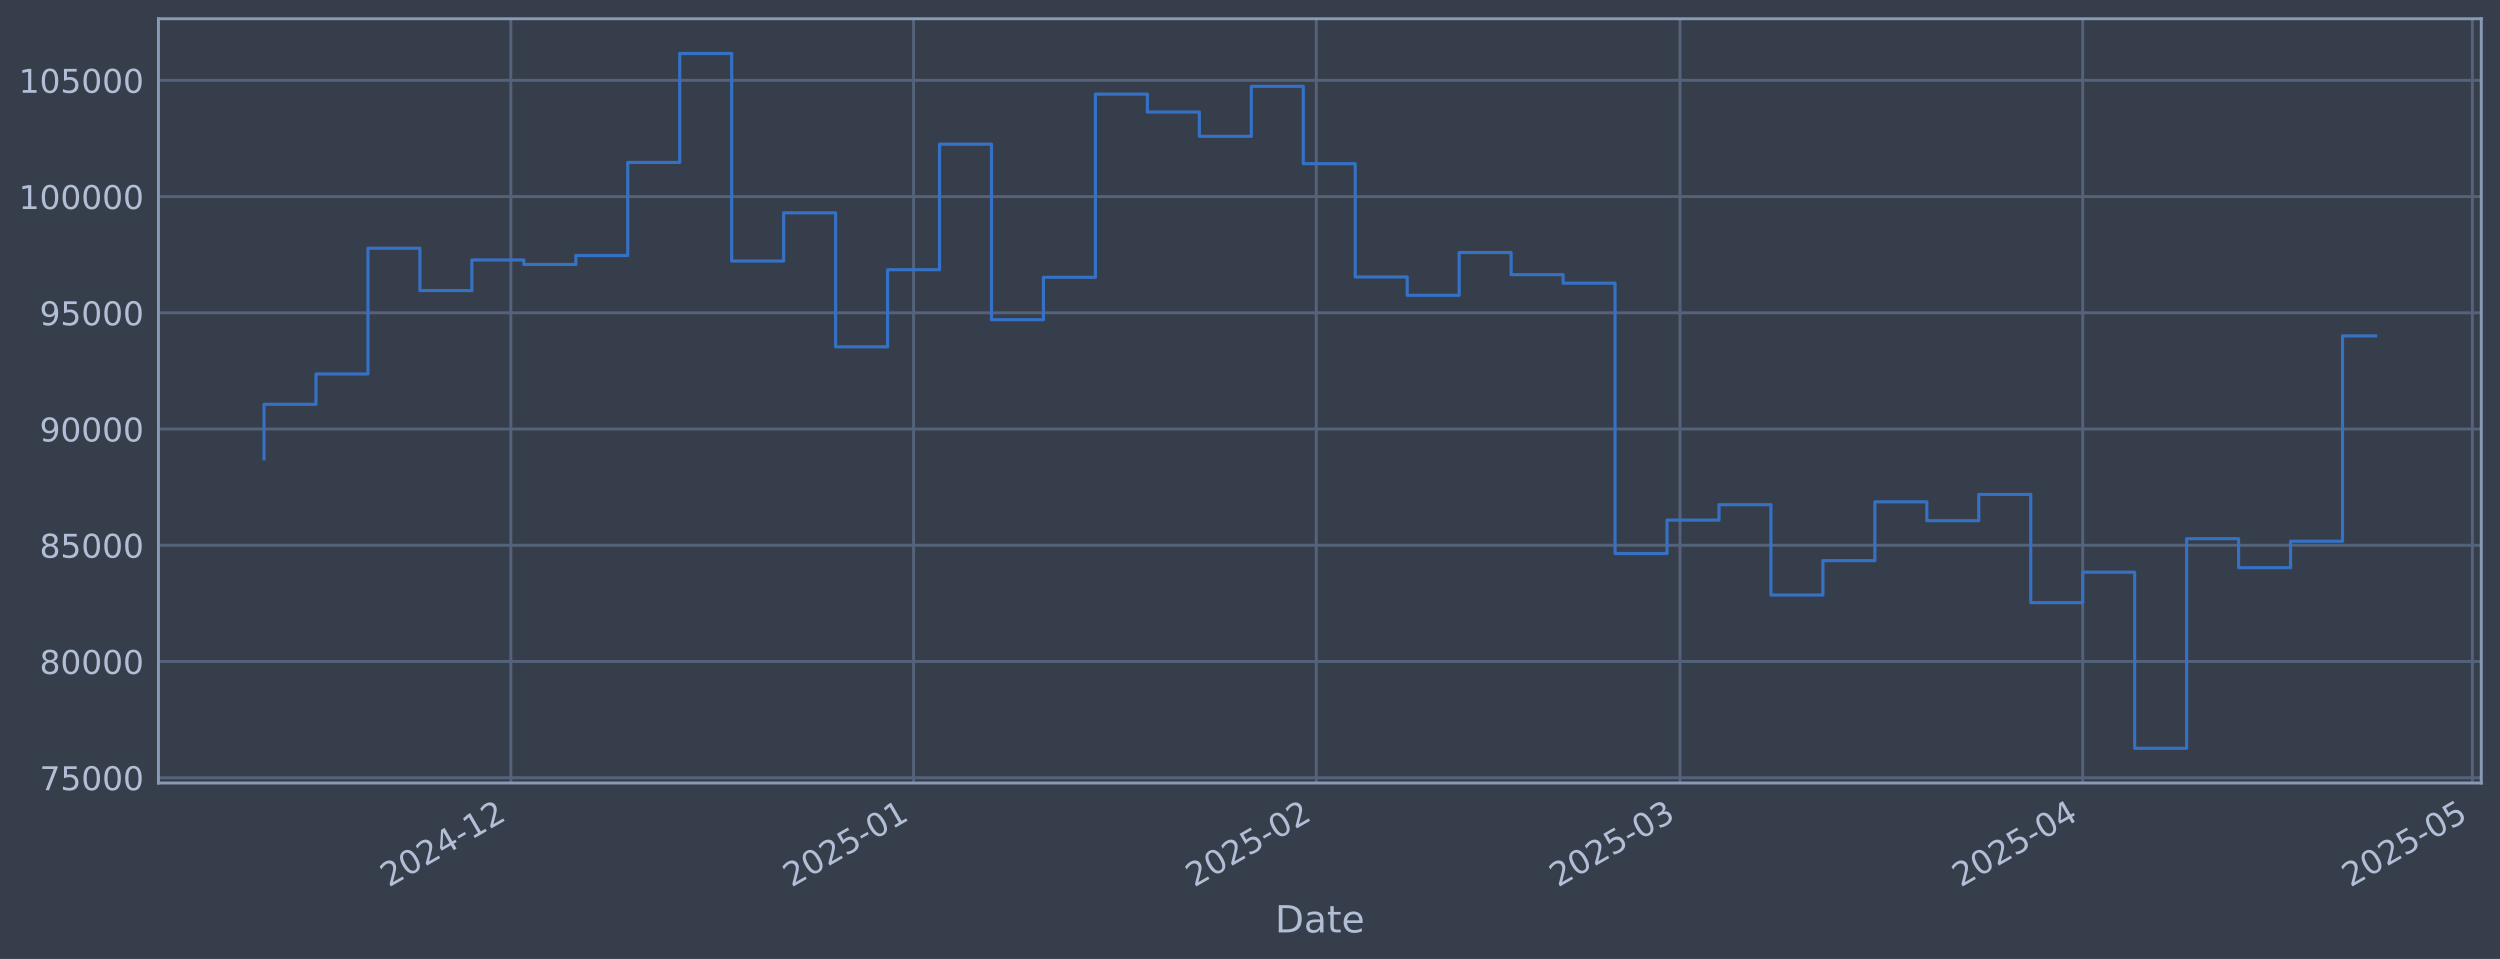
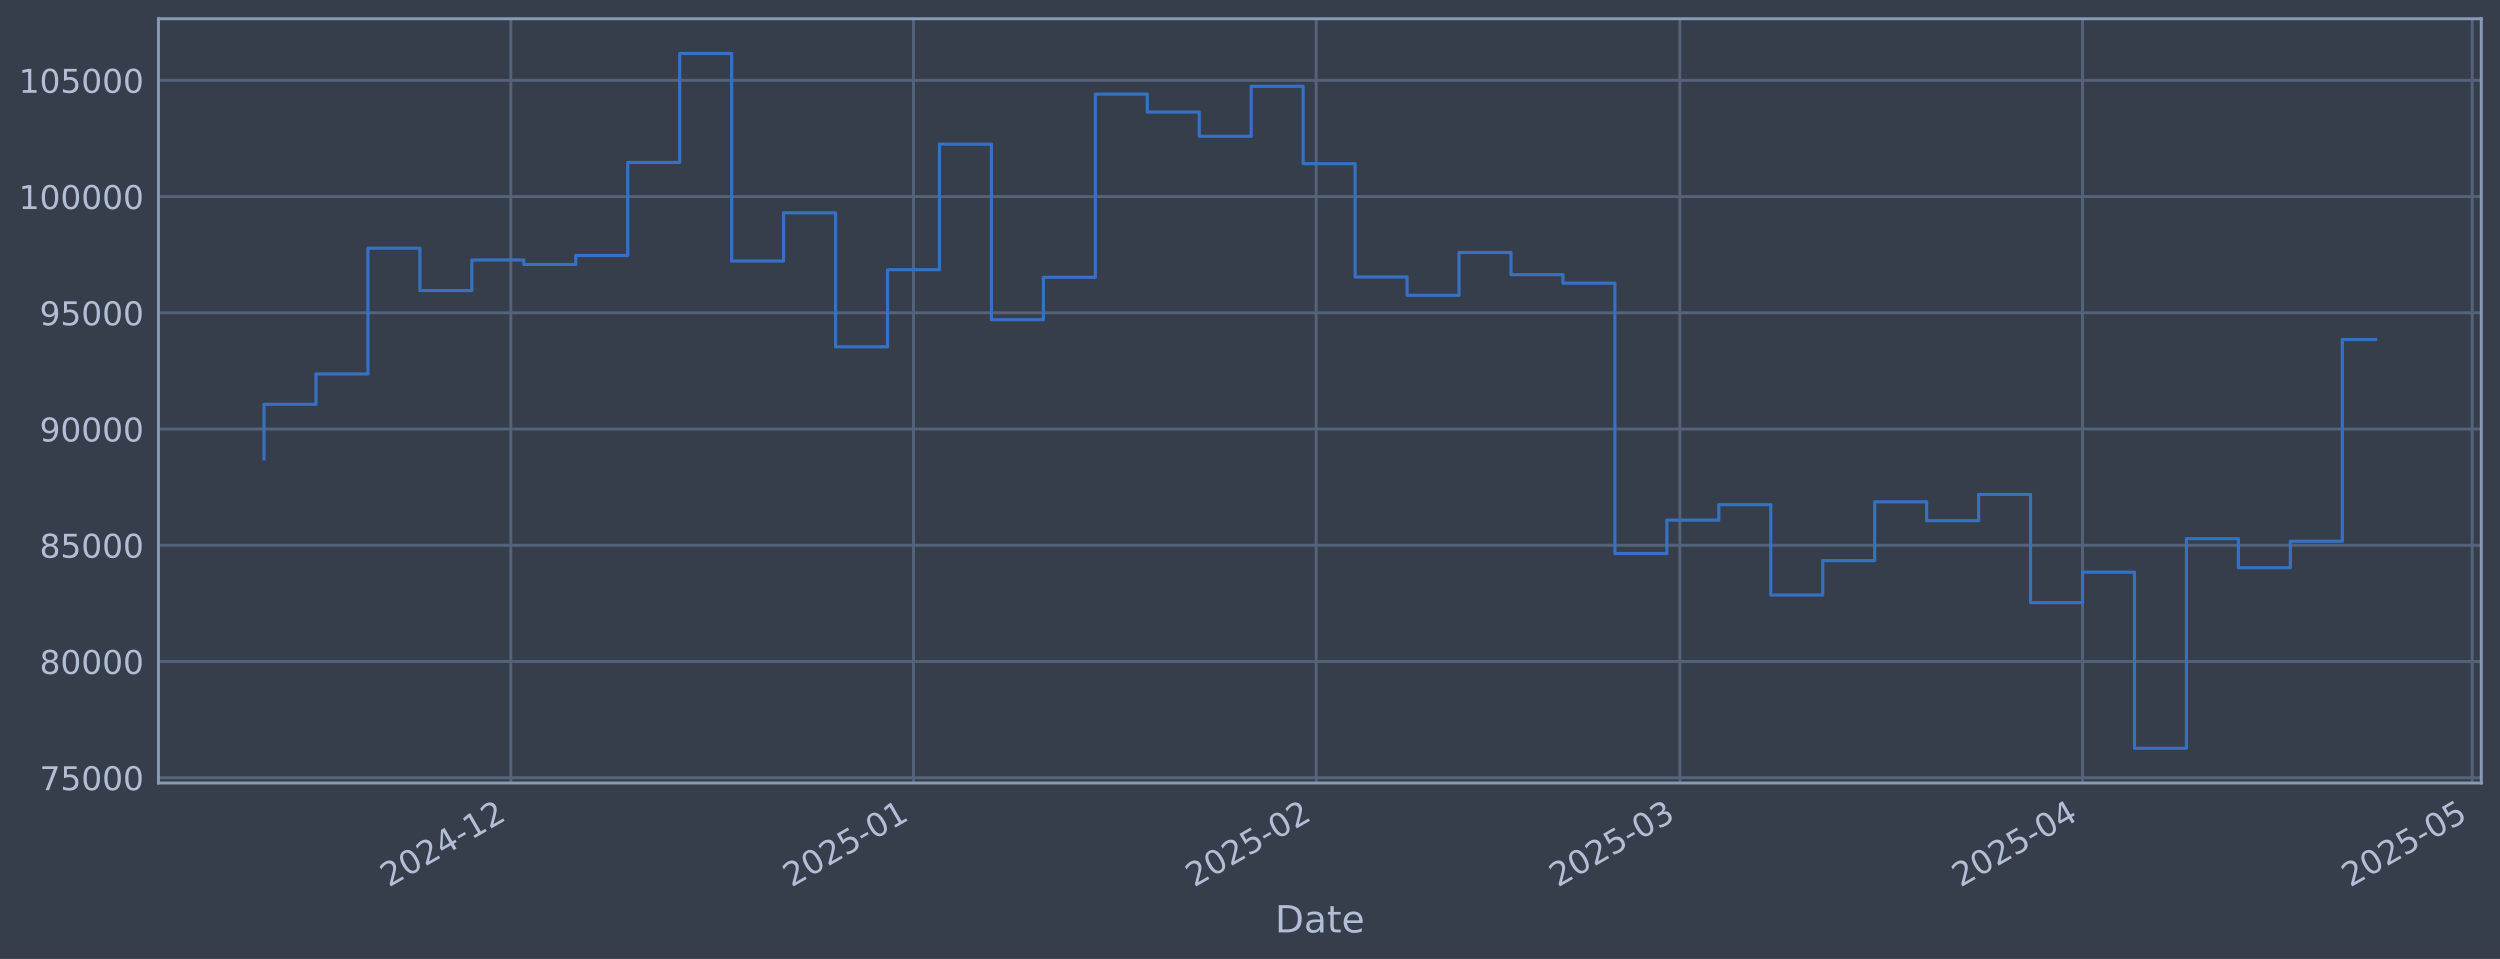
<svg xmlns="http://www.w3.org/2000/svg" xmlns:xlink="http://www.w3.org/1999/xlink" width="960.9pt" height="368.58pt" viewBox="0 0 960.9 368.58" version="1.1">
  <defs>
    <style type="text/css">*{stroke-linejoin: round; stroke-linecap: butt}</style>
  </defs>
  <g id="figure_1">
    <g id="patch_1">
      <path d="M 0 368.58  L 960.9 368.58  L 960.9 0  L 0 0  z " style="fill: #373e4b" />
    </g>
    <g id="axes_1">
      <g id="patch_2">
        <path d="M 60.901 300.96  L 953.701 300.96  L 953.701 7.2  L 60.901 7.2  z " style="fill: #373e4b" />
      </g>
      <g id="matplotlib.axis_1">
        <g id="xtick_1">
          <g id="line2d_1">
-             <path d="M 196.35 300.96  L 196.35 7.2  " clip-path="url(#p4114716206)" style="fill: none; stroke: #546379; stroke-width: 1.12; stroke-linecap: square" />
+             <path d="M 196.34 300.96  L 196.34 7.2  " clip-path="url(#p800d53c65e)" style="fill: none; stroke: #546379; stroke-width: 1.12; stroke-linecap: square" />
          </g>
          <g id="line2d_2" />
          <g id="text_1">
-             <g style="fill: #b1bed6" transform="translate(149.4471 341.1745) rotate(-30) scale(0.126 -0.126)">
+             <g style="fill: #b1bed6" transform="translate(149.437 341.1745) rotate(-30) scale(0.126 -0.126)">
              <defs>
                <path id="DejaVuSans-32" d="M 1228 531  L 3431 531  L 3431 0  L 469 0  L 469 531  Q 828 903 1448 1529  Q 2069 2156 2228 2338  Q 2531 2678 2651 2914  Q 2772 3150 2772 3378  Q 2772 3750 2511 3984  Q 2250 4219 1831 4219  Q 1534 4219 1204 4116  Q 875 4013 500 3803  L 500 4441  Q 881 4594 1212 4672  Q 1544 4750 1819 4750  Q 2544 4750 2975 4387  Q 3406 4025 3406 3419  Q 3406 3131 3298 2873  Q 3191 2616 2906 2266  Q 2828 2175 2409 1742  Q 1991 1309 1228 531  z " transform="scale(0.015625)" />
                <path id="DejaVuSans-30" d="M 2034 4250  Q 1547 4250 1301 3770  Q 1056 3291 1056 2328  Q 1056 1369 1301 889  Q 1547 409 2034 409  Q 2525 409 2770 889  Q 3016 1369 3016 2328  Q 3016 3291 2770 3770  Q 2525 4250 2034 4250  z M 2034 4750  Q 2819 4750 3233 4129  Q 3647 3509 3647 2328  Q 3647 1150 3233 529  Q 2819 -91 2034 -91  Q 1250 -91 836 529  Q 422 1150 422 2328  Q 422 3509 836 4129  Q 1250 4750 2034 4750  z " transform="scale(0.015625)" />
                <path id="DejaVuSans-34" d="M 2419 4116  L 825 1625  L 2419 1625  L 2419 4116  z M 2253 4666  L 3047 4666  L 3047 1625  L 3713 1625  L 3713 1100  L 3047 1100  L 3047 0  L 2419 0  L 2419 1100  L 313 1100  L 313 1709  L 2253 4666  z " transform="scale(0.015625)" />
                <path id="DejaVuSans-2d" d="M 313 2009  L 1997 2009  L 1997 1497  L 313 1497  L 313 2009  z " transform="scale(0.015625)" />
                <path id="DejaVuSans-31" d="M 794 531  L 1825 531  L 1825 4091  L 703 3866  L 703 4441  L 1819 4666  L 2450 4666  L 2450 531  L 3481 531  L 3481 0  L 794 0  L 794 531  z " transform="scale(0.015625)" />
              </defs>
              <use xlink:href="#DejaVuSans-32" />
              <use xlink:href="#DejaVuSans-30" transform="translate(63.62305 0)" />
              <use xlink:href="#DejaVuSans-32" transform="translate(127.2461 0)" />
              <use xlink:href="#DejaVuSans-34" transform="translate(190.8691 0)" />
              <use xlink:href="#DejaVuSans-2d" transform="translate(254.4922 0)" />
              <use xlink:href="#DejaVuSans-31" transform="translate(290.5762 0)" />
              <use xlink:href="#DejaVuSans-32" transform="translate(354.1992 0)" />
            </g>
          </g>
        </g>
        <g id="xtick_2">
          <g id="line2d_3">
-             <path d="M 351.135 300.96  L 351.135 7.2  " clip-path="url(#p4114716206)" style="fill: none; stroke: #546379; stroke-width: 1.12; stroke-linecap: square" />
+             <path d="M 351.108 300.96  L 351.108 7.2  " clip-path="url(#p800d53c65e)" style="fill: none; stroke: #546379; stroke-width: 1.12; stroke-linecap: square" />
          </g>
          <g id="line2d_4" />
          <g id="text_2">
-             <g style="fill: #b1bed6" transform="translate(304.2318 341.1745) rotate(-30) scale(0.126 -0.126)">
+             <g style="fill: #b1bed6" transform="translate(304.2051 341.1745) rotate(-30) scale(0.126 -0.126)">
              <defs>
                <path id="DejaVuSans-35" d="M 691 4666  L 3169 4666  L 3169 4134  L 1269 4134  L 1269 2991  Q 1406 3038 1543 3061  Q 1681 3084 1819 3084  Q 2600 3084 3056 2656  Q 3513 2228 3513 1497  Q 3513 744 3044 326  Q 2575 -91 1722 -91  Q 1428 -91 1123 -41  Q 819 9 494 109  L 494 744  Q 775 591 1075 516  Q 1375 441 1709 441  Q 2250 441 2565 725  Q 2881 1009 2881 1497  Q 2881 1984 2565 2268  Q 2250 2553 1709 2553  Q 1456 2553 1204 2497  Q 953 2441 691 2322  L 691 4666  z " transform="scale(0.015625)" />
              </defs>
              <use xlink:href="#DejaVuSans-32" />
              <use xlink:href="#DejaVuSans-30" transform="translate(63.62305 0)" />
              <use xlink:href="#DejaVuSans-32" transform="translate(127.2461 0)" />
              <use xlink:href="#DejaVuSans-35" transform="translate(190.8691 0)" />
              <use xlink:href="#DejaVuSans-2d" transform="translate(254.4922 0)" />
              <use xlink:href="#DejaVuSans-30" transform="translate(290.5762 0)" />
              <use xlink:href="#DejaVuSans-31" transform="translate(354.1992 0)" />
            </g>
          </g>
        </g>
        <g id="xtick_3">
          <g id="line2d_5">
-             <path d="M 505.92 300.96  L 505.92 7.2  " clip-path="url(#p4114716206)" style="fill: none; stroke: #546379; stroke-width: 1.12; stroke-linecap: square" />
+             <path d="M 505.877 300.96  L 505.877 7.2  " clip-path="url(#p800d53c65e)" style="fill: none; stroke: #546379; stroke-width: 1.12; stroke-linecap: square" />
          </g>
          <g id="line2d_6" />
          <g id="text_3">
-             <g style="fill: #b1bed6" transform="translate(459.0164 341.1745) rotate(-30) scale(0.126 -0.126)">
+             <g style="fill: #b1bed6" transform="translate(458.9733 341.1745) rotate(-30) scale(0.126 -0.126)">
              <use xlink:href="#DejaVuSans-32" />
              <use xlink:href="#DejaVuSans-30" transform="translate(63.62305 0)" />
              <use xlink:href="#DejaVuSans-32" transform="translate(127.2461 0)" />
              <use xlink:href="#DejaVuSans-35" transform="translate(190.8691 0)" />
              <use xlink:href="#DejaVuSans-2d" transform="translate(254.4922 0)" />
              <use xlink:href="#DejaVuSans-30" transform="translate(290.5762 0)" />
              <use xlink:href="#DejaVuSans-32" transform="translate(354.1992 0)" />
            </g>
          </g>
        </g>
        <g id="xtick_4">
          <g id="line2d_7">
-             <path d="M 645.725 300.96  L 645.725 7.2  " clip-path="url(#p4114716206)" style="fill: none; stroke: #546379; stroke-width: 1.12; stroke-linecap: square" />
+             <path d="M 645.667 300.96  L 645.667 7.2  " clip-path="url(#p800d53c65e)" style="fill: none; stroke: #546379; stroke-width: 1.12; stroke-linecap: square" />
          </g>
          <g id="line2d_8" />
          <g id="text_4">
-             <g style="fill: #b1bed6" transform="translate(598.8219 341.1745) rotate(-30) scale(0.126 -0.126)">
+             <g style="fill: #b1bed6" transform="translate(598.7639 341.1745) rotate(-30) scale(0.126 -0.126)">
              <defs>
                <path id="DejaVuSans-33" d="M 2597 2516  Q 3050 2419 3304 2112  Q 3559 1806 3559 1356  Q 3559 666 3084 287  Q 2609 -91 1734 -91  Q 1441 -91 1130 -33  Q 819 25 488 141  L 488 750  Q 750 597 1062 519  Q 1375 441 1716 441  Q 2309 441 2620 675  Q 2931 909 2931 1356  Q 2931 1769 2642 2001  Q 2353 2234 1838 2234  L 1294 2234  L 1294 2753  L 1863 2753  Q 2328 2753 2575 2939  Q 2822 3125 2822 3475  Q 2822 3834 2567 4026  Q 2313 4219 1838 4219  Q 1578 4219 1281 4162  Q 984 4106 628 3988  L 628 4550  Q 988 4650 1302 4700  Q 1616 4750 1894 4750  Q 2613 4750 3031 4423  Q 3450 4097 3450 3541  Q 3450 3153 3228 2886  Q 3006 2619 2597 2516  z " transform="scale(0.015625)" />
              </defs>
              <use xlink:href="#DejaVuSans-32" />
              <use xlink:href="#DejaVuSans-30" transform="translate(63.62305 0)" />
              <use xlink:href="#DejaVuSans-32" transform="translate(127.2461 0)" />
              <use xlink:href="#DejaVuSans-35" transform="translate(190.8691 0)" />
              <use xlink:href="#DejaVuSans-2d" transform="translate(254.4922 0)" />
              <use xlink:href="#DejaVuSans-30" transform="translate(290.5762 0)" />
              <use xlink:href="#DejaVuSans-33" transform="translate(354.1992 0)" />
            </g>
          </g>
        </g>
        <g id="xtick_5">
          <g id="line2d_9">
-             <path d="M 800.51 300.96  L 800.51 7.2  " clip-path="url(#p4114716206)" style="fill: none; stroke: #546379; stroke-width: 1.12; stroke-linecap: square" />
+             <path d="M 800.435 300.96  L 800.435 7.2  " clip-path="url(#p800d53c65e)" style="fill: none; stroke: #546379; stroke-width: 1.12; stroke-linecap: square" />
          </g>
          <g id="line2d_10" />
          <g id="text_5">
-             <g style="fill: #b1bed6" transform="translate(753.6066 341.1745) rotate(-30) scale(0.126 -0.126)">
+             <g style="fill: #b1bed6" transform="translate(753.532 341.1745) rotate(-30) scale(0.126 -0.126)">
              <use xlink:href="#DejaVuSans-32" />
              <use xlink:href="#DejaVuSans-30" transform="translate(63.62305 0)" />
              <use xlink:href="#DejaVuSans-32" transform="translate(127.2461 0)" />
              <use xlink:href="#DejaVuSans-35" transform="translate(190.8691 0)" />
              <use xlink:href="#DejaVuSans-2d" transform="translate(254.4922 0)" />
              <use xlink:href="#DejaVuSans-30" transform="translate(290.5762 0)" />
              <use xlink:href="#DejaVuSans-34" transform="translate(354.1992 0)" />
            </g>
          </g>
        </g>
        <g id="xtick_6">
          <g id="line2d_11">
-             <path d="M 950.302 300.96  L 950.302 7.2  " clip-path="url(#p4114716206)" style="fill: none; stroke: #546379; stroke-width: 1.12; stroke-linecap: square" />
+             <path d="M 950.211 300.96  L 950.211 7.2  " clip-path="url(#p800d53c65e)" style="fill: none; stroke: #546379; stroke-width: 1.12; stroke-linecap: square" />
          </g>
          <g id="line2d_12" />
          <g id="text_6">
-             <g style="fill: #b1bed6" transform="translate(903.3983 341.1745) rotate(-30) scale(0.126 -0.126)">
+             <g style="fill: #b1bed6" transform="translate(903.3077 341.1745) rotate(-30) scale(0.126 -0.126)">
              <use xlink:href="#DejaVuSans-32" />
              <use xlink:href="#DejaVuSans-30" transform="translate(63.62305 0)" />
              <use xlink:href="#DejaVuSans-32" transform="translate(127.2461 0)" />
              <use xlink:href="#DejaVuSans-35" transform="translate(190.8691 0)" />
              <use xlink:href="#DejaVuSans-2d" transform="translate(254.4922 0)" />
              <use xlink:href="#DejaVuSans-30" transform="translate(290.5762 0)" />
              <use xlink:href="#DejaVuSans-35" transform="translate(354.1992 0)" />
            </g>
          </g>
        </g>
        <g id="text_7">
          <g style="fill: #b1bed6" transform="translate(490.0914 358.3856) scale(0.144 -0.144)">
            <defs>
              <path id="DejaVuSans-44" d="M 1259 4147  L 1259 519  L 2022 519  Q 2988 519 3436 956  Q 3884 1394 3884 2338  Q 3884 3275 3436 3711  Q 2988 4147 2022 4147  L 1259 4147  z M 628 4666  L 1925 4666  Q 3281 4666 3915 4102  Q 4550 3538 4550 2338  Q 4550 1131 3912 565  Q 3275 0 1925 0  L 628 0  L 628 4666  z " transform="scale(0.015625)" />
              <path id="DejaVuSans-61" d="M 2194 1759  Q 1497 1759 1228 1600  Q 959 1441 959 1056  Q 959 750 1161 570  Q 1363 391 1709 391  Q 2188 391 2477 730  Q 2766 1069 2766 1631  L 2766 1759  L 2194 1759  z M 3341 1997  L 3341 0  L 2766 0  L 2766 531  Q 2569 213 2275 61  Q 1981 -91 1556 -91  Q 1019 -91 701 211  Q 384 513 384 1019  Q 384 1609 779 1909  Q 1175 2209 1959 2209  L 2766 2209  L 2766 2266  Q 2766 2663 2505 2880  Q 2244 3097 1772 3097  Q 1472 3097 1187 3025  Q 903 2953 641 2809  L 641 3341  Q 956 3463 1253 3523  Q 1550 3584 1831 3584  Q 2591 3584 2966 3190  Q 3341 2797 3341 1997  z " transform="scale(0.015625)" />
              <path id="DejaVuSans-74" d="M 1172 4494  L 1172 3500  L 2356 3500  L 2356 3053  L 1172 3053  L 1172 1153  Q 1172 725 1289 603  Q 1406 481 1766 481  L 2356 481  L 2356 0  L 1766 0  Q 1100 0 847 248  Q 594 497 594 1153  L 594 3053  L 172 3053  L 172 3500  L 594 3500  L 594 4494  L 1172 4494  z " transform="scale(0.015625)" />
              <path id="DejaVuSans-65" d="M 3597 1894  L 3597 1613  L 953 1613  Q 991 1019 1311 708  Q 1631 397 2203 397  Q 2534 397 2845 478  Q 3156 559 3463 722  L 3463 178  Q 3153 47 2828 -22  Q 2503 -91 2169 -91  Q 1331 -91 842 396  Q 353 884 353 1716  Q 353 2575 817 3079  Q 1281 3584 2069 3584  Q 2775 3584 3186 3129  Q 3597 2675 3597 1894  z M 3022 2063  Q 3016 2534 2758 2815  Q 2500 3097 2075 3097  Q 1594 3097 1305 2825  Q 1016 2553 972 2059  L 3022 2063  z " transform="scale(0.015625)" />
            </defs>
            <use xlink:href="#DejaVuSans-44" />
            <use xlink:href="#DejaVuSans-61" transform="translate(77.00195 0)" />
            <use xlink:href="#DejaVuSans-74" transform="translate(138.2812 0)" />
            <use xlink:href="#DejaVuSans-65" transform="translate(177.4902 0)" />
          </g>
        </g>
      </g>
      <g id="matplotlib.axis_2">
        <g id="ytick_1">
          <g id="line2d_13">
-             <path d="M 60.901 298.924  L 953.701 298.924  " clip-path="url(#p4114716206)" style="fill: none; stroke: #546379; stroke-width: 1.12; stroke-linecap: square" />
+             <path d="M 60.901 298.924  L 953.701 298.924  " clip-path="url(#p800d53c65e)" style="fill: none; stroke: #546379; stroke-width: 1.12; stroke-linecap: square" />
          </g>
          <g id="line2d_14" />
          <g id="text_8">
            <g style="fill: #b1bed6" transform="translate(15.21675 303.7108) scale(0.126 -0.126)">
              <defs>
                <path id="DejaVuSans-37" d="M 525 4666  L 3525 4666  L 3525 4397  L 1831 0  L 1172 0  L 2766 4134  L 525 4134  L 525 4666  z " transform="scale(0.015625)" />
              </defs>
              <use xlink:href="#DejaVuSans-37" />
              <use xlink:href="#DejaVuSans-35" transform="translate(63.62305 0)" />
              <use xlink:href="#DejaVuSans-30" transform="translate(127.2461 0)" />
              <use xlink:href="#DejaVuSans-30" transform="translate(190.8691 0)" />
              <use xlink:href="#DejaVuSans-30" transform="translate(254.4922 0)" />
            </g>
          </g>
        </g>
        <g id="ytick_2">
          <g id="line2d_15">
-             <path d="M 60.901 254.25  L 953.701 254.25  " clip-path="url(#p4114716206)" style="fill: none; stroke: #546379; stroke-width: 1.12; stroke-linecap: square" />
+             <path d="M 60.901 254.25  L 953.701 254.25  " clip-path="url(#p800d53c65e)" style="fill: none; stroke: #546379; stroke-width: 1.12; stroke-linecap: square" />
          </g>
          <g id="line2d_16" />
          <g id="text_9">
            <g style="fill: #b1bed6" transform="translate(15.21675 259.037) scale(0.126 -0.126)">
              <defs>
                <path id="DejaVuSans-38" d="M 2034 2216  Q 1584 2216 1326 1975  Q 1069 1734 1069 1313  Q 1069 891 1326 650  Q 1584 409 2034 409  Q 2484 409 2743 651  Q 3003 894 3003 1313  Q 3003 1734 2745 1975  Q 2488 2216 2034 2216  z M 1403 2484  Q 997 2584 770 2862  Q 544 3141 544 3541  Q 544 4100 942 4425  Q 1341 4750 2034 4750  Q 2731 4750 3128 4425  Q 3525 4100 3525 3541  Q 3525 3141 3298 2862  Q 3072 2584 2669 2484  Q 3125 2378 3379 2068  Q 3634 1759 3634 1313  Q 3634 634 3220 271  Q 2806 -91 2034 -91  Q 1263 -91 848 271  Q 434 634 434 1313  Q 434 1759 690 2068  Q 947 2378 1403 2484  z M 1172 3481  Q 1172 3119 1398 2916  Q 1625 2713 2034 2713  Q 2441 2713 2670 2916  Q 2900 3119 2900 3481  Q 2900 3844 2670 4047  Q 2441 4250 2034 4250  Q 1625 4250 1398 4047  Q 1172 3844 1172 3481  z " transform="scale(0.015625)" />
              </defs>
              <use xlink:href="#DejaVuSans-38" />
              <use xlink:href="#DejaVuSans-30" transform="translate(63.62305 0)" />
              <use xlink:href="#DejaVuSans-30" transform="translate(127.2461 0)" />
              <use xlink:href="#DejaVuSans-30" transform="translate(190.8691 0)" />
              <use xlink:href="#DejaVuSans-30" transform="translate(254.4922 0)" />
            </g>
          </g>
        </g>
        <g id="ytick_3">
          <g id="line2d_17">
-             <path d="M 60.901 209.576  L 953.701 209.576  " clip-path="url(#p4114716206)" style="fill: none; stroke: #546379; stroke-width: 1.12; stroke-linecap: square" />
+             <path d="M 60.901 209.576  L 953.701 209.576  " clip-path="url(#p800d53c65e)" style="fill: none; stroke: #546379; stroke-width: 1.12; stroke-linecap: square" />
          </g>
          <g id="line2d_18" />
          <g id="text_10">
            <g style="fill: #b1bed6" transform="translate(15.21675 214.3633) scale(0.126 -0.126)">
              <use xlink:href="#DejaVuSans-38" />
              <use xlink:href="#DejaVuSans-35" transform="translate(63.62305 0)" />
              <use xlink:href="#DejaVuSans-30" transform="translate(127.2461 0)" />
              <use xlink:href="#DejaVuSans-30" transform="translate(190.8691 0)" />
              <use xlink:href="#DejaVuSans-30" transform="translate(254.4922 0)" />
            </g>
          </g>
        </g>
        <g id="ytick_4">
          <g id="line2d_19">
-             <path d="M 60.901 164.903  L 953.701 164.903  " clip-path="url(#p4114716206)" style="fill: none; stroke: #546379; stroke-width: 1.12; stroke-linecap: square" />
+             <path d="M 60.901 164.903  L 953.701 164.903  " clip-path="url(#p800d53c65e)" style="fill: none; stroke: #546379; stroke-width: 1.12; stroke-linecap: square" />
          </g>
          <g id="line2d_20" />
          <g id="text_11">
            <g style="fill: #b1bed6" transform="translate(15.21675 169.6896) scale(0.126 -0.126)">
              <defs>
                <path id="DejaVuSans-39" d="M 703 97  L 703 672  Q 941 559 1184 500  Q 1428 441 1663 441  Q 2288 441 2617 861  Q 2947 1281 2994 2138  Q 2813 1869 2534 1725  Q 2256 1581 1919 1581  Q 1219 1581 811 2004  Q 403 2428 403 3163  Q 403 3881 828 4315  Q 1253 4750 1959 4750  Q 2769 4750 3195 4129  Q 3622 3509 3622 2328  Q 3622 1225 3098 567  Q 2575 -91 1691 -91  Q 1453 -91 1209 -44  Q 966 3 703 97  z M 1959 2075  Q 2384 2075 2632 2365  Q 2881 2656 2881 3163  Q 2881 3666 2632 3958  Q 2384 4250 1959 4250  Q 1534 4250 1286 3958  Q 1038 3666 1038 3163  Q 1038 2656 1286 2365  Q 1534 2075 1959 2075  z " transform="scale(0.015625)" />
              </defs>
              <use xlink:href="#DejaVuSans-39" />
              <use xlink:href="#DejaVuSans-30" transform="translate(63.62305 0)" />
              <use xlink:href="#DejaVuSans-30" transform="translate(127.2461 0)" />
              <use xlink:href="#DejaVuSans-30" transform="translate(190.8691 0)" />
              <use xlink:href="#DejaVuSans-30" transform="translate(254.4922 0)" />
            </g>
          </g>
        </g>
        <g id="ytick_5">
          <g id="line2d_21">
-             <path d="M 60.901 120.229  L 953.701 120.229  " clip-path="url(#p4114716206)" style="fill: none; stroke: #546379; stroke-width: 1.12; stroke-linecap: square" />
+             <path d="M 60.901 120.229  L 953.701 120.229  " clip-path="url(#p800d53c65e)" style="fill: none; stroke: #546379; stroke-width: 1.12; stroke-linecap: square" />
          </g>
          <g id="line2d_22" />
          <g id="text_12">
            <g style="fill: #b1bed6" transform="translate(15.21675 125.0159) scale(0.126 -0.126)">
              <use xlink:href="#DejaVuSans-39" />
              <use xlink:href="#DejaVuSans-35" transform="translate(63.62305 0)" />
              <use xlink:href="#DejaVuSans-30" transform="translate(127.2461 0)" />
              <use xlink:href="#DejaVuSans-30" transform="translate(190.8691 0)" />
              <use xlink:href="#DejaVuSans-30" transform="translate(254.4922 0)" />
            </g>
          </g>
        </g>
        <g id="ytick_6">
          <g id="line2d_23">
-             <path d="M 60.901 75.555  L 953.701 75.555  " clip-path="url(#p4114716206)" style="fill: none; stroke: #546379; stroke-width: 1.12; stroke-linecap: square" />
+             <path d="M 60.901 75.555  L 953.701 75.555  " clip-path="url(#p800d53c65e)" style="fill: none; stroke: #546379; stroke-width: 1.12; stroke-linecap: square" />
          </g>
          <g id="line2d_24" />
          <g id="text_13">
            <g style="fill: #b1bed6" transform="translate(7.2 80.34213) scale(0.126 -0.126)">
              <use xlink:href="#DejaVuSans-31" />
              <use xlink:href="#DejaVuSans-30" transform="translate(63.62305 0)" />
              <use xlink:href="#DejaVuSans-30" transform="translate(127.2461 0)" />
              <use xlink:href="#DejaVuSans-30" transform="translate(190.8691 0)" />
              <use xlink:href="#DejaVuSans-30" transform="translate(254.4922 0)" />
              <use xlink:href="#DejaVuSans-30" transform="translate(318.1152 0)" />
            </g>
          </g>
        </g>
        <g id="ytick_7">
          <g id="line2d_25">
-             <path d="M 60.901 30.881  L 953.701 30.881  " clip-path="url(#p4114716206)" style="fill: none; stroke: #546379; stroke-width: 1.12; stroke-linecap: square" />
+             <path d="M 60.901 30.881  L 953.701 30.881  " clip-path="url(#p800d53c65e)" style="fill: none; stroke: #546379; stroke-width: 1.12; stroke-linecap: square" />
          </g>
          <g id="line2d_26" />
          <g id="text_14">
            <g style="fill: #b1bed6" transform="translate(7.2 35.6684) scale(0.126 -0.126)">
              <use xlink:href="#DejaVuSans-31" />
              <use xlink:href="#DejaVuSans-30" transform="translate(63.62305 0)" />
              <use xlink:href="#DejaVuSans-35" transform="translate(127.2461 0)" />
              <use xlink:href="#DejaVuSans-30" transform="translate(190.8691 0)" />
              <use xlink:href="#DejaVuSans-30" transform="translate(254.4922 0)" />
              <use xlink:href="#DejaVuSans-30" transform="translate(318.1152 0)" />
            </g>
          </g>
        </g>
      </g>
      <g id="line2d_27">
-         <path d="M 101.482 176.341  L 101.482 155.403  L 121.455 155.403  L 121.455 143.732  L 141.427 143.732  L 141.427 95.418  L 161.399 95.418  L 161.399 111.678  L 181.371 111.678  L 181.371 99.915  L 201.343 99.915  L 201.343 101.649  L 221.316 101.649  L 221.316 98.2  L 241.288 98.2  L 241.288 62.443  L 261.26 62.443  L 261.26 20.553  L 281.232 20.553  L 281.232 100.335  L 301.204 100.335  L 301.204 81.808  L 321.177 81.808  L 321.177 133.306  L 341.149 133.306  L 341.149 103.667  L 361.121 103.667  L 361.121 55.422  L 381.093 55.422  L 381.093 122.885  L 401.066 122.885  L 401.066 106.584  L 421.038 106.584  L 421.038 36.163  L 441.01 36.163  L 441.01 43.059  L 460.982 43.059  L 460.982 52.391  L 480.954 52.391  L 480.954 33.169  L 500.927 33.169  L 500.927 62.915  L 520.899 62.915  L 520.899 106.463  L 540.871 106.463  L 540.871 113.51  L 560.843 113.51  L 560.843 97.056  L 580.816 97.056  L 580.816 105.551  L 600.788 105.551  L 600.788 108.839  L 620.76 108.839  L 620.76 212.74  L 640.732 212.74  L 640.732 199.911  L 660.704 199.911  L 660.704 193.981  L 680.677 193.981  L 680.677 228.703  L 700.649 228.703  L 700.649 215.477  L 720.621 215.477  L 720.621 192.89  L 740.593 192.89  L 740.593 200.132  L 760.565 200.132  L 760.565 190.029  L 780.538 190.029  L 780.538 231.635  L 800.51 231.635  L 800.51 219.923  L 820.482 219.923  L 820.482 287.607  L 840.454 287.607  L 840.454 207.045  L 860.427 207.045  L 860.427 218.211  L 880.399 218.211  L 880.399 208.034  L 900.371 208.034  L 900.371 129.103  L 913.119 129.103  " clip-path="url(#p4114716206)" style="fill: none; stroke: #3572c6; stroke-width: 1.2; stroke-linecap: square" />
+         <path d="M 101.482 176.341  L 101.482 155.403  L 121.452 155.403  L 121.452 143.732  L 141.422 143.732  L 141.422 95.418  L 161.393 95.418  L 161.393 111.678  L 181.363 111.678  L 181.363 99.915  L 201.333 99.915  L 201.333 101.649  L 221.303 101.649  L 221.303 98.2  L 241.273 98.2  L 241.273 62.443  L 261.243 62.443  L 261.243 20.553  L 281.213 20.553  L 281.213 100.335  L 301.183 100.335  L 301.183 81.808  L 321.153 81.808  L 321.153 133.306  L 341.123 133.306  L 341.123 103.667  L 361.093 103.667  L 361.093 55.422  L 381.064 55.422  L 381.064 122.885  L 401.034 122.885  L 401.034 106.584  L 421.004 106.584  L 421.004 36.163  L 440.974 36.163  L 440.974 43.059  L 460.944 43.059  L 460.944 52.391  L 480.914 52.391  L 480.914 33.169  L 500.884 33.169  L 500.884 62.915  L 520.854 62.915  L 520.854 106.463  L 540.824 106.463  L 540.824 113.51  L 560.794 113.51  L 560.794 97.056  L 580.764 97.056  L 580.764 105.551  L 600.734 105.551  L 600.734 108.839  L 620.705 108.839  L 620.705 212.74  L 640.675 212.74  L 640.675 199.911  L 660.645 199.911  L 660.645 193.981  L 680.615 193.981  L 680.615 228.703  L 700.585 228.703  L 700.585 215.477  L 720.555 215.477  L 720.555 192.89  L 740.525 192.89  L 740.525 200.132  L 760.495 200.132  L 760.495 190.029  L 780.465 190.029  L 780.465 231.635  L 800.435 231.635  L 800.435 219.923  L 820.405 219.923  L 820.405 287.607  L 840.375 287.607  L 840.375 207.045  L 860.346 207.045  L 860.346 218.211  L 880.316 218.211  L 880.316 208.034  L 900.286 208.034  L 900.286 130.489  L 913.119 130.489  " clip-path="url(#p800d53c65e)" style="fill: none; stroke: #3572c6; stroke-width: 1.2; stroke-linecap: square" />
      </g>
      <g id="patch_3">
        <path d="M 60.901 300.96  L 60.901 7.2  " style="fill: none; stroke: #899ab8; stroke-width: 1.12; stroke-linejoin: miter; stroke-linecap: square" />
      </g>
      <g id="patch_4">
        <path d="M 953.701 300.96  L 953.701 7.2  " style="fill: none; stroke: #899ab8; stroke-width: 1.12; stroke-linejoin: miter; stroke-linecap: square" />
      </g>
      <g id="patch_5">
        <path d="M 60.901 300.96  L 953.701 300.96  " style="fill: none; stroke: #899ab8; stroke-width: 1.12; stroke-linejoin: miter; stroke-linecap: square" />
      </g>
      <g id="patch_6">
        <path d="M 60.901 7.2  L 953.701 7.2  " style="fill: none; stroke: #899ab8; stroke-width: 1.12; stroke-linejoin: miter; stroke-linecap: square" />
      </g>
    </g>
  </g>
  <defs>
-     <clipPath id="p4114716206">
+     <clipPath id="p800d53c65e">
      <rect x="60.901" y="7.2" width="892.8" height="293.76" />
    </clipPath>
  </defs>
</svg>
